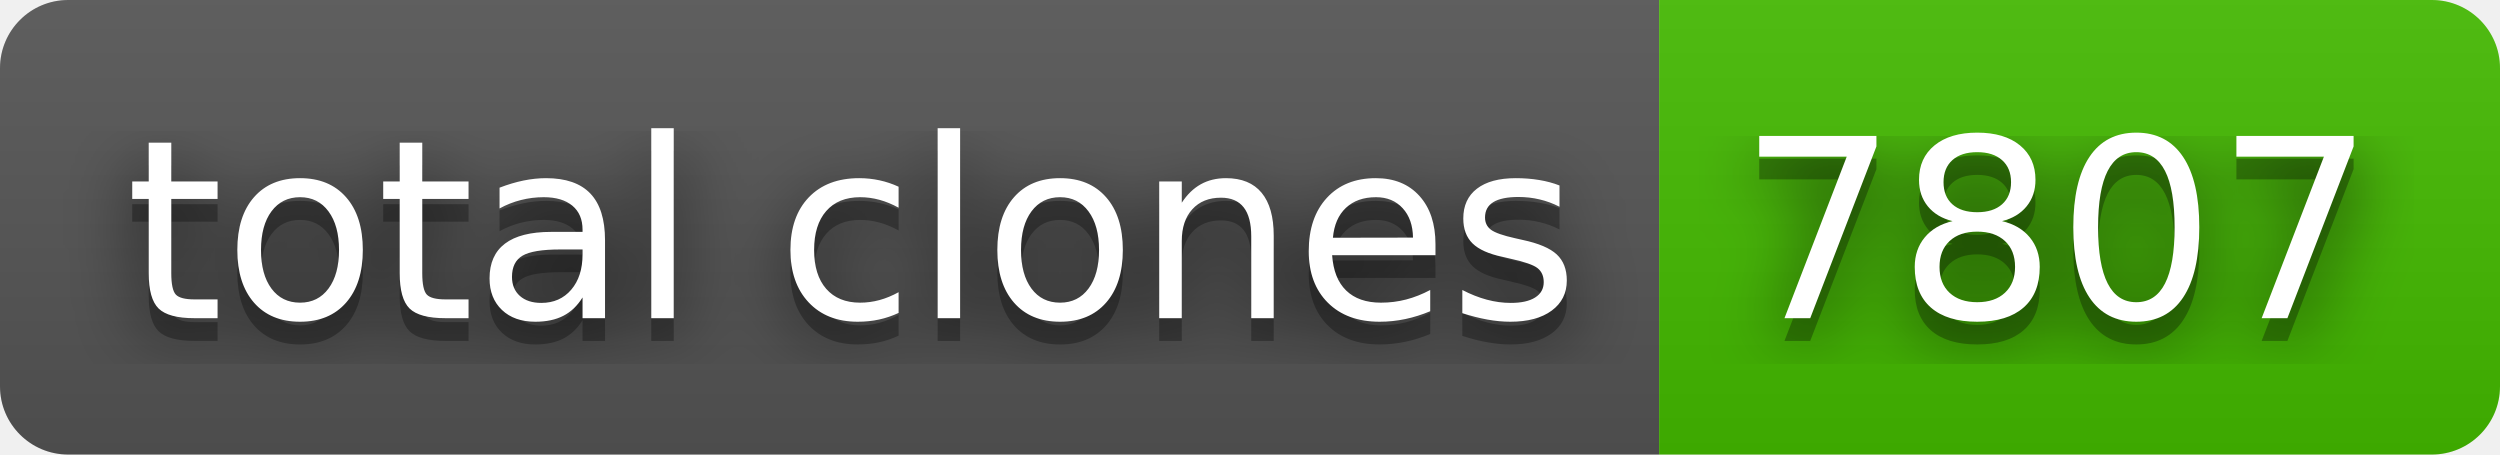
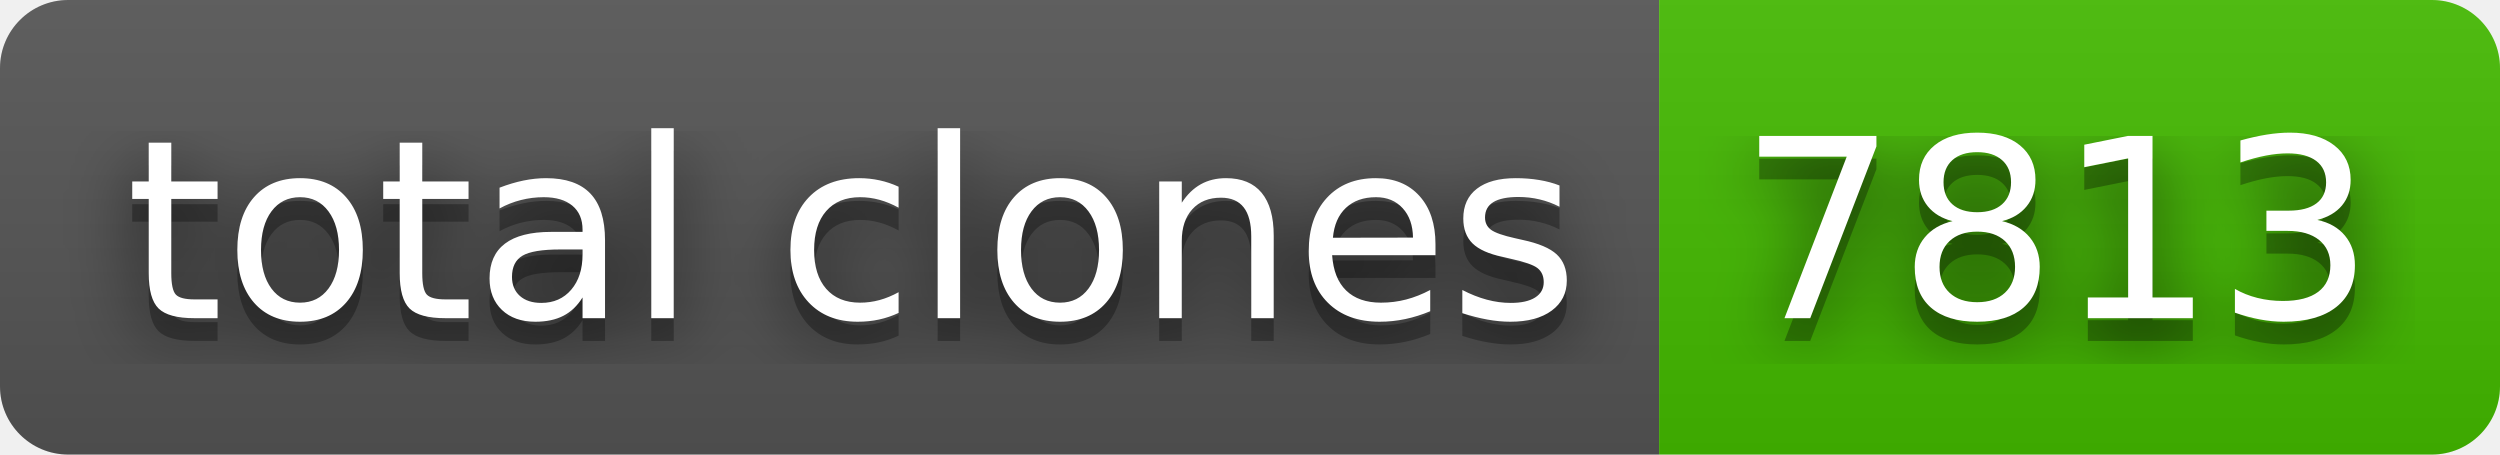
- <svg xmlns="http://www.w3.org/2000/svg" width="110" height="20" role="img" aria-label="total clones: 7807">
+ <svg xmlns="http://www.w3.org/2000/svg" width="110" height="20" role="img" aria-label="total clones: 7813">
  <filter id="blur">
    <feGaussianBlur stdDeviation="16" />
  </filter>
  <linearGradient id="s" x2="0" y2="100%">
    <stop offset="0" stop-color="#bbb" stop-opacity=".1" />
    <stop offset="1" stop-opacity=".1" />
  </linearGradient>
  <clipPath id="r">
    <rect width="110" height="20" rx="3" />
  </clipPath>
  <g clip-path="url(#r)">
    <rect width="73" height="20" fill="#555" />
    <rect x="73" width="37" height="20" fill="#4b0" />
    <rect width="110" height="20" fill="url(#s)" />
  </g>
  <g fill="#fff" text-anchor="middle" font-family="Verdana,Geneva,DejaVu Sans,sans-serif" text-rendering="geometricPrecision" font-size="110">
    <g transform="scale(.1)">
      <g aria-hidden="true" fill="#010101">
        <text x="375" y="150" fill-opacity=".8" filter="url(#blur)" textLength="630">total clones</text>
        <text x="375" y="150" fill-opacity=".3" textLength="630">total clones</text>
      </g>
      <text x="375" y="140" textLength="630">total clones</text>
    </g>
    <g transform="scale(.1)">
      <g aria-hidden="true" fill="#010101">
-         <text x="905" y="150" fill-opacity=".8" filter="url(#blur)" textLength="270">7807</text>
-         <text x="905" y="150" fill-opacity=".3" textLength="270">7807</text>
+         <text x="905" y="150" fill-opacity=".8" filter="url(#blur)" textLength="270">7813</text>
+         <text x="905" y="150" fill-opacity=".3" textLength="270">7813</text>
      </g>
-       <text x="905" y="140" textLength="270">7807</text>
+       <text x="905" y="140" textLength="270">7813</text>
    </g>
  </g>
</svg>
